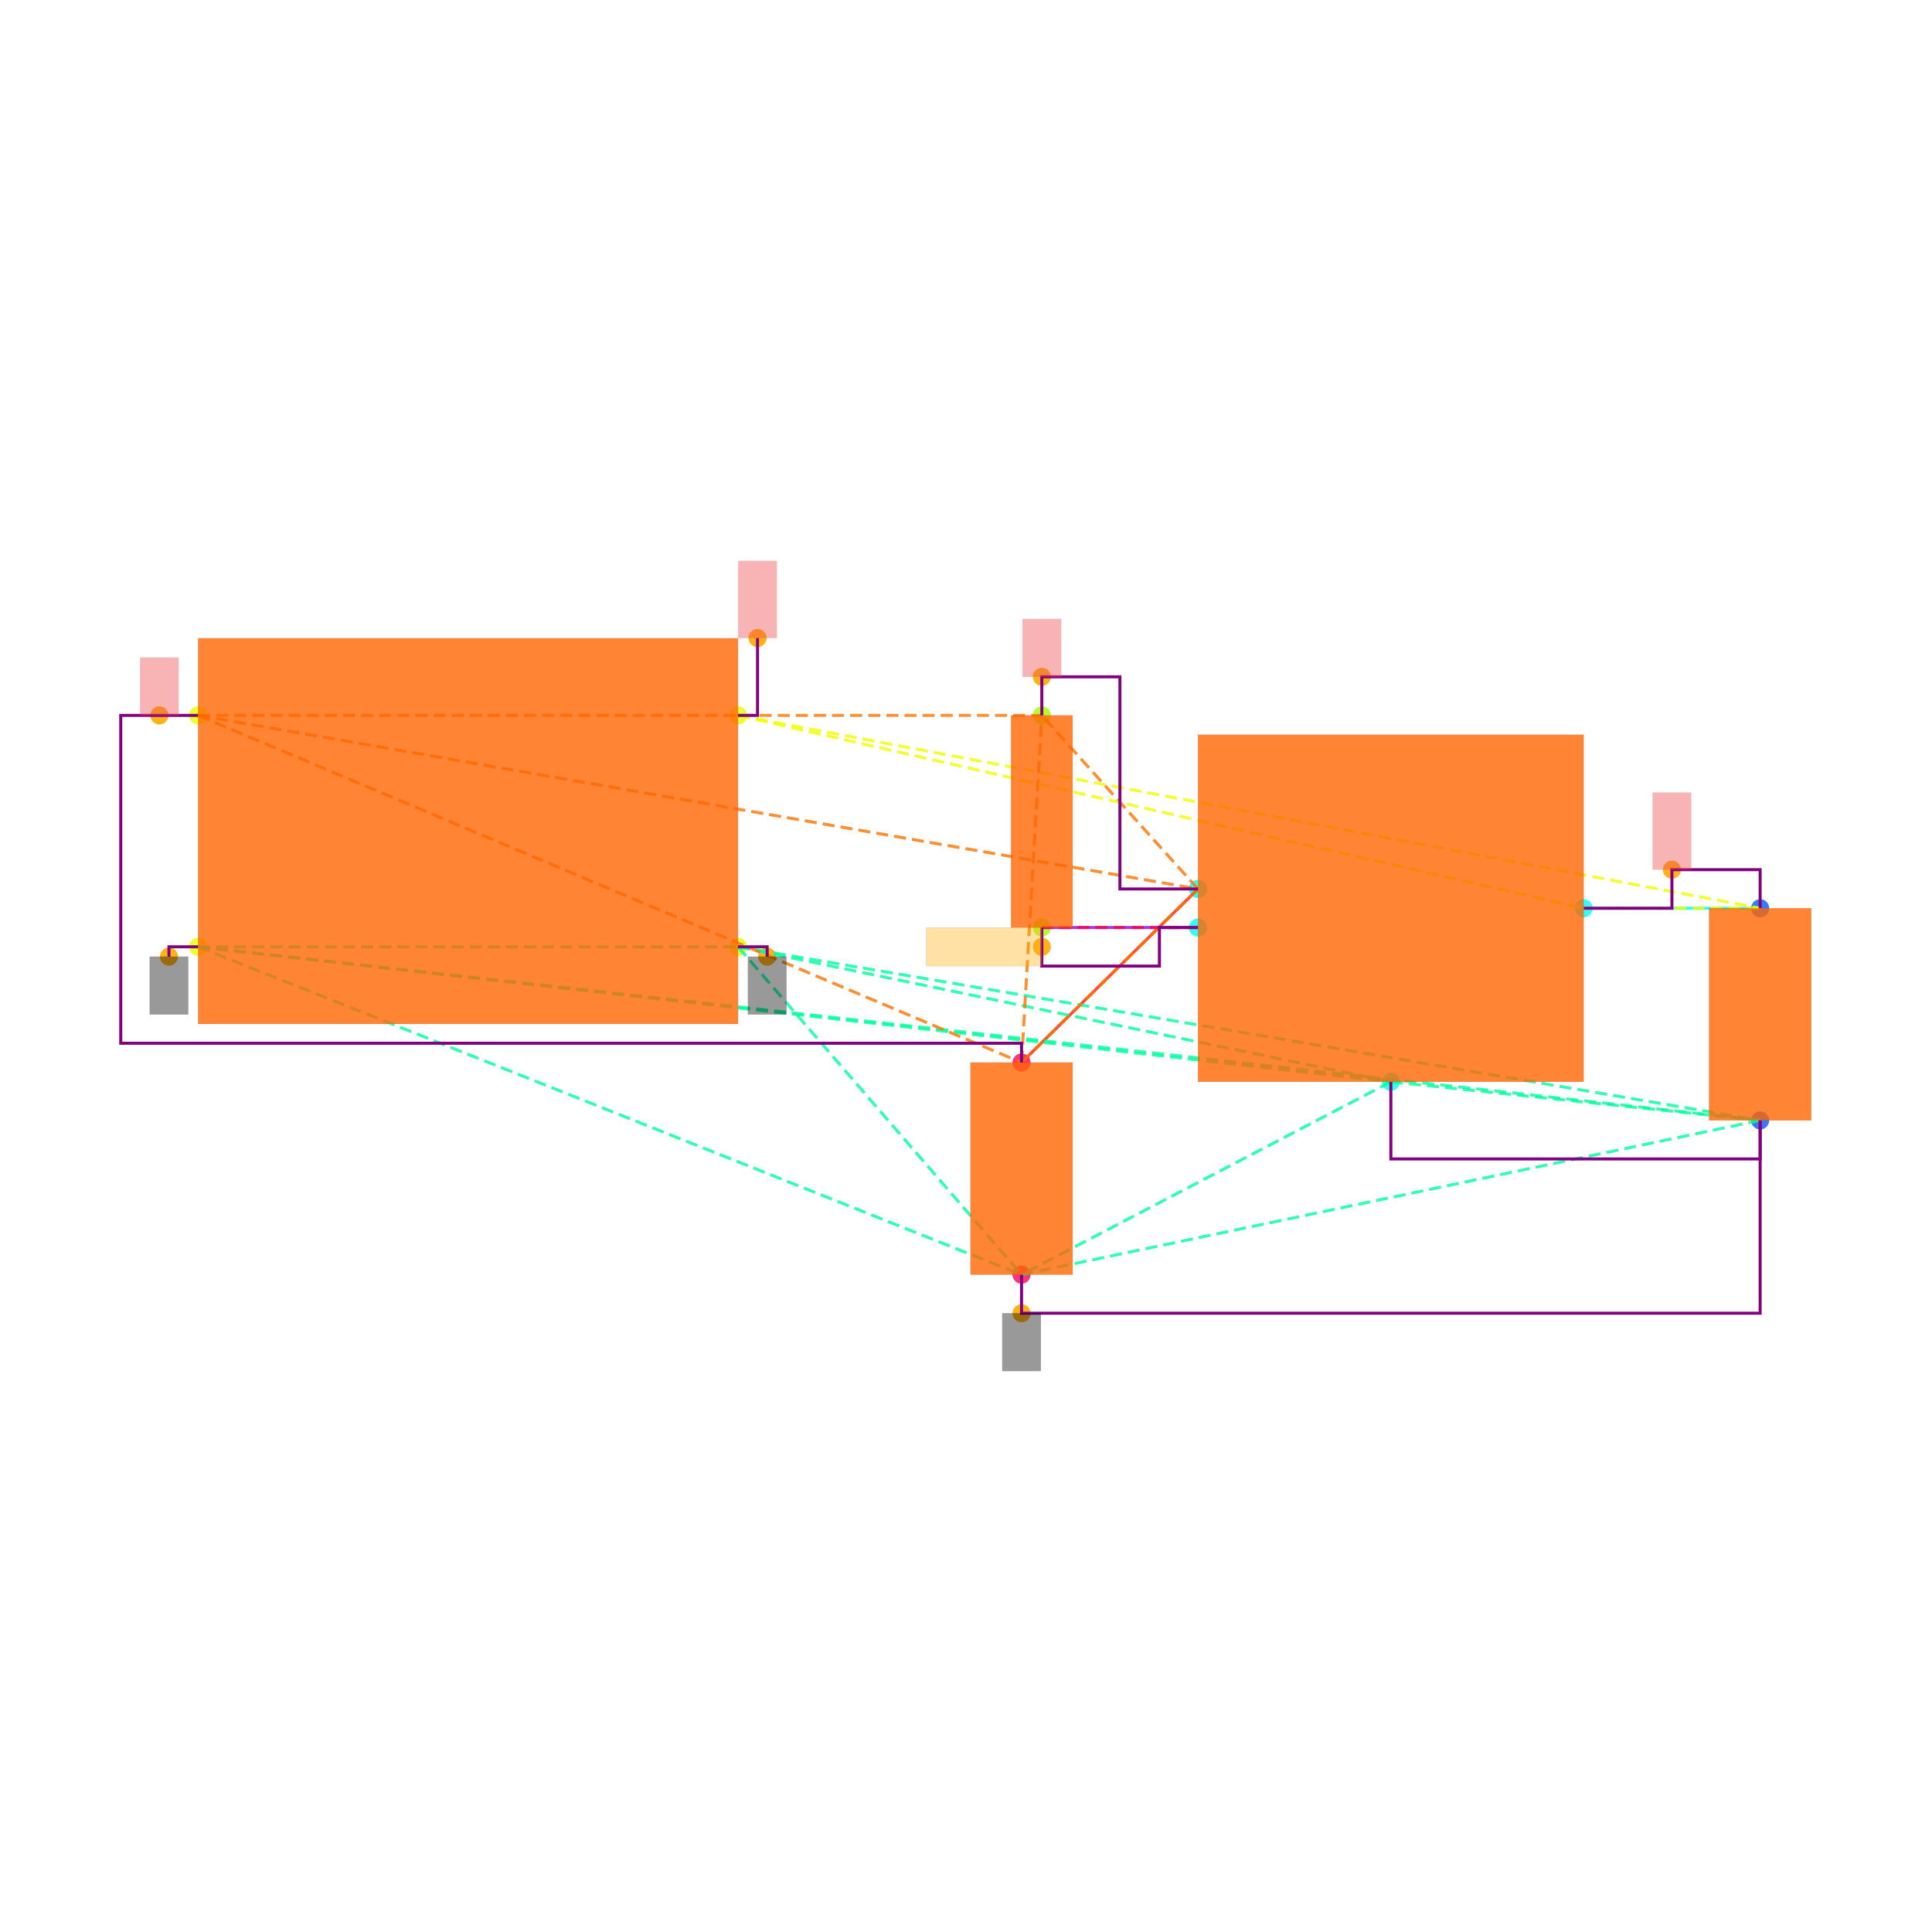
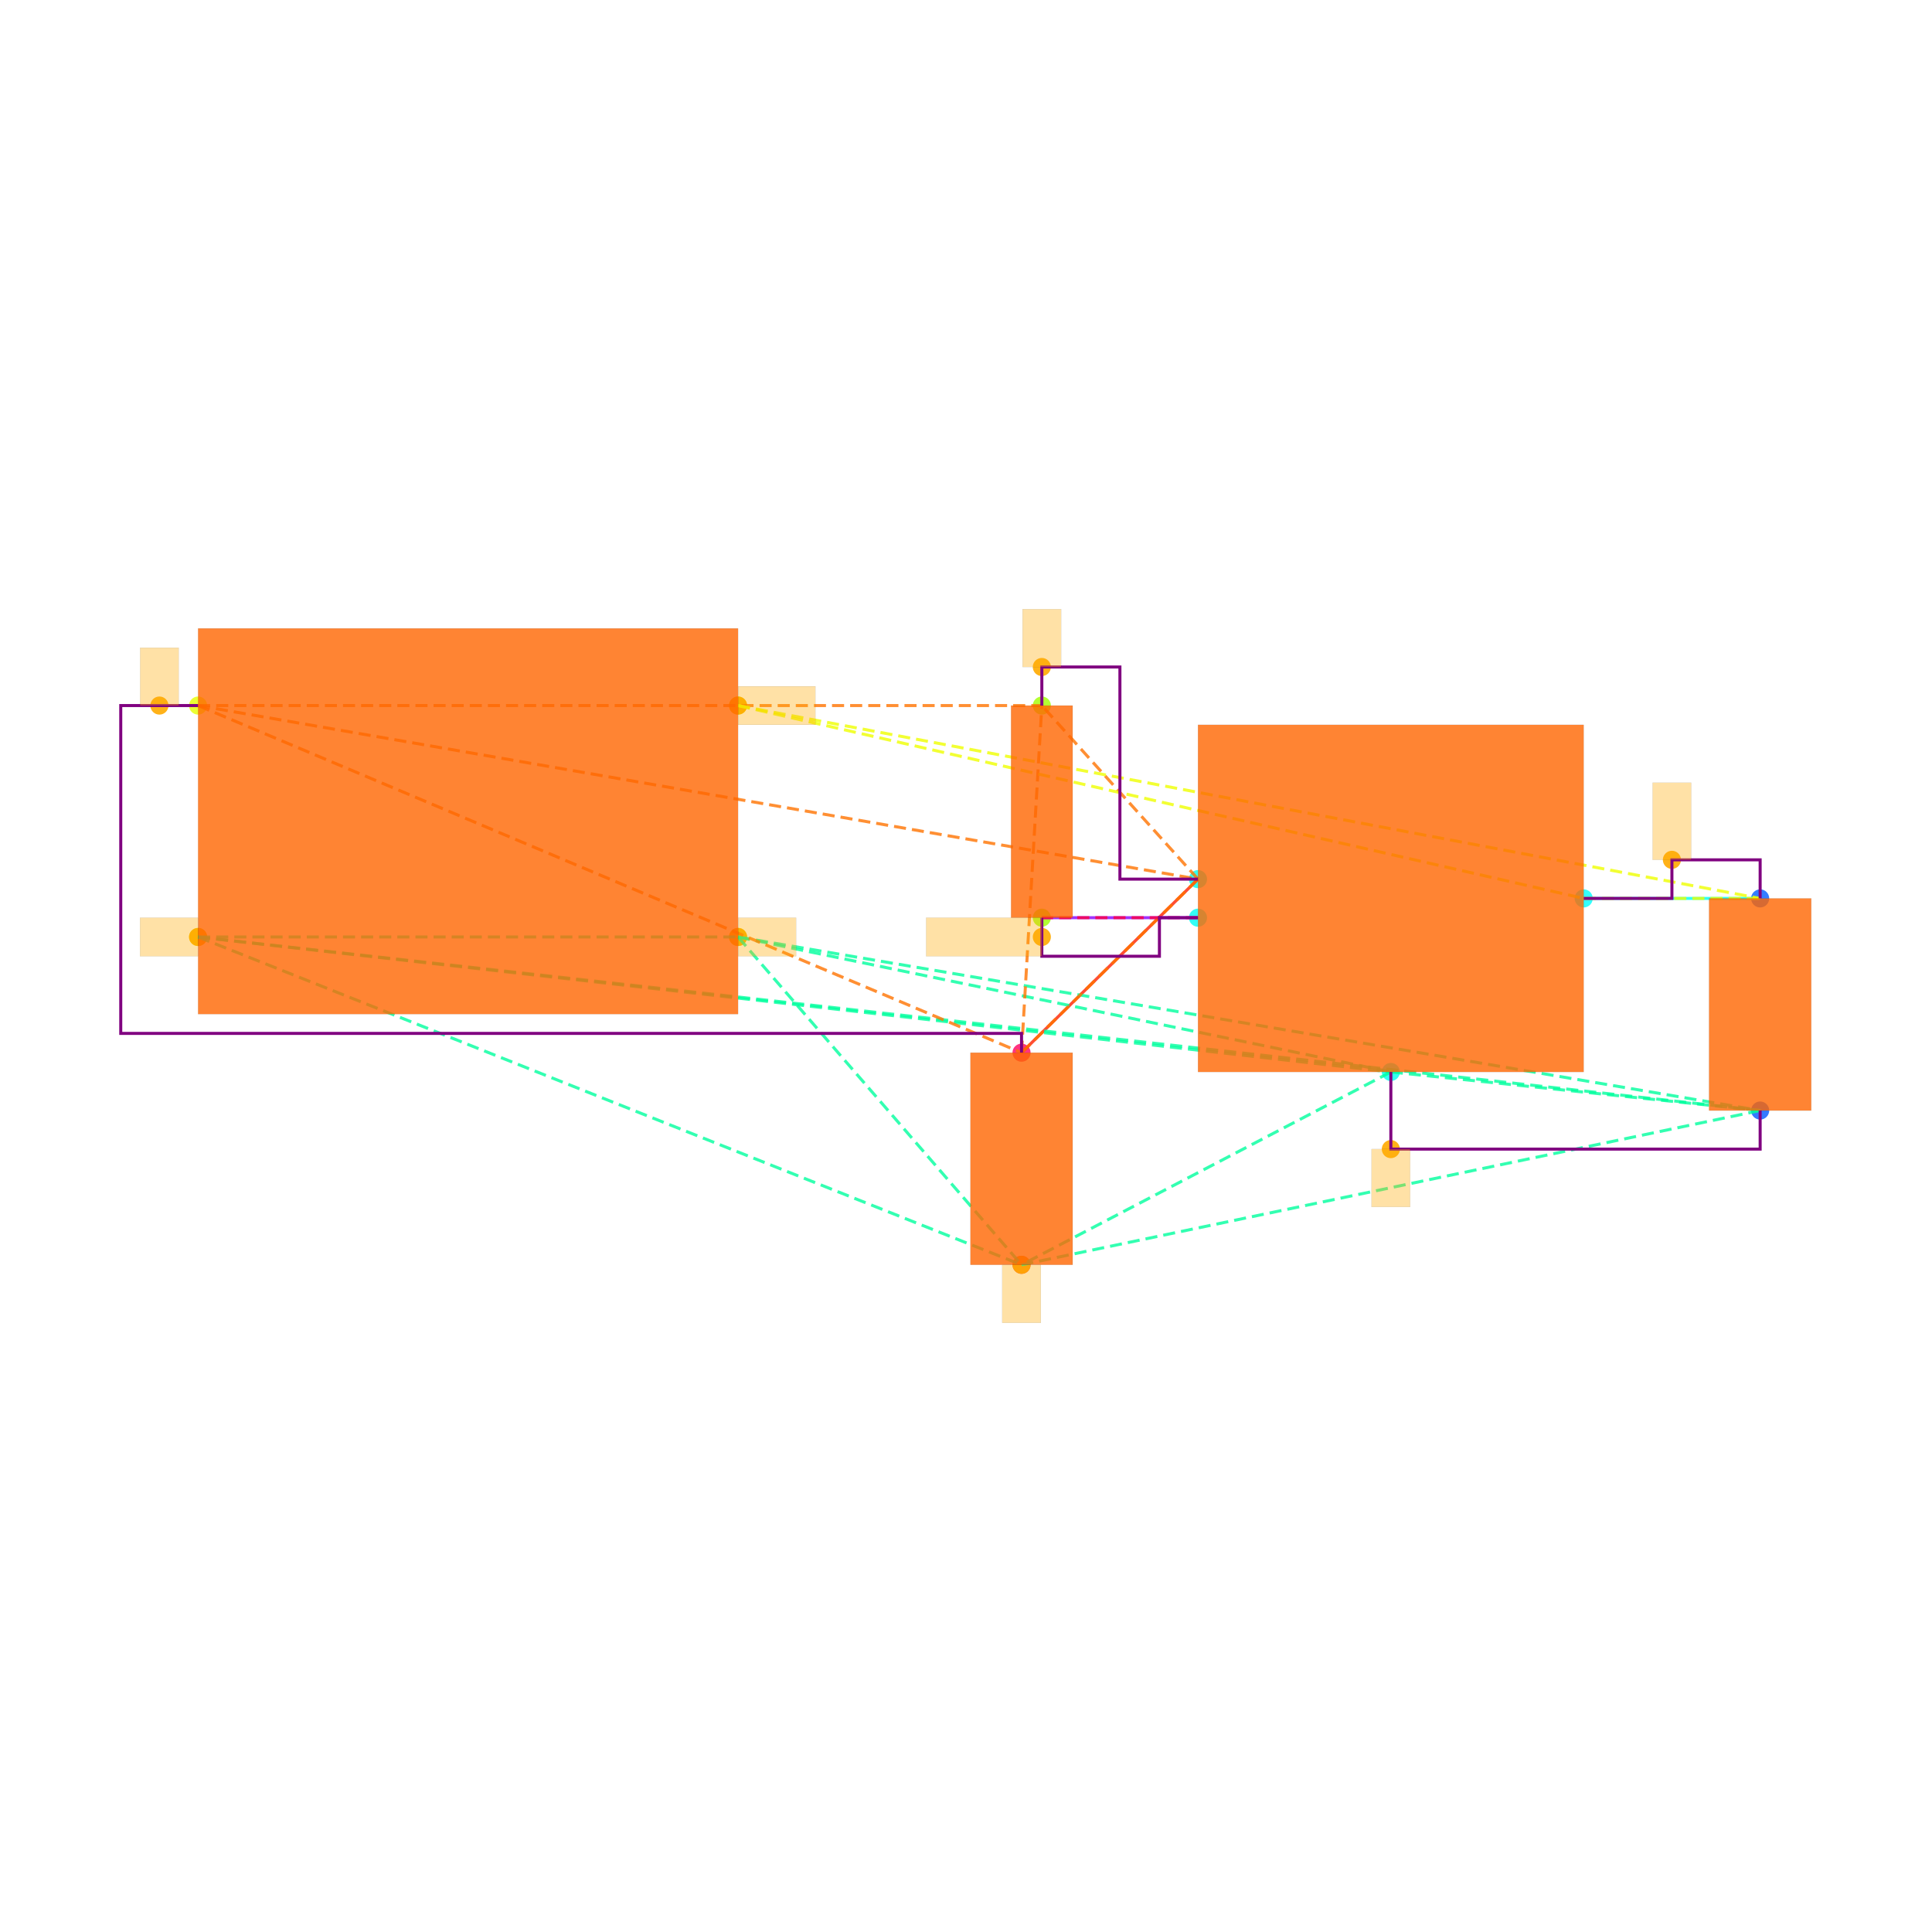
<svg xmlns="http://www.w3.org/2000/svg" width="640" height="640" viewBox="0 0 640 640">
  <rect width="100%" height="100%" fill="white" />
  <g>
-     <circle data-type="point" data-label="CORNERS.1 x-" data-x="-1.4" data-y="-0.6" cx="65.617" cy="313.644" r="3" fill="hsl(65, 100%, 50%, 0.8)" />
-   </g>
-   <g>
-     <circle data-type="point" data-label="CORNERS.2 x-" data-x="-1.4" data-y="0.6" cx="65.617" cy="236.984" r="3" fill="hsl(66, 100%, 50%, 0.8)" />
-   </g>
-   <g>
-     <circle data-type="point" data-label="CORNERS.3 x+" data-x="1.4" data-y="0.6" cx="244.49" cy="236.984" r="3" fill="hsl(67, 100%, 50%, 0.8)" />
-   </g>
-   <g>
-     <circle data-type="point" data-label="CORNERS.4 x+" data-x="1.4" data-y="-0.6" cx="244.49" cy="313.644" r="3" fill="hsl(68, 100%, 50%, 0.8)" />
-   </g>
-   <g>
-     <circle data-type="point" data-label="U100.1 x-" data-x="3.785" data-y="-0.29999999999999993" cx="396.851" cy="294.479" r="3" fill="hsl(175, 100%, 50%, 0.8)" />
-   </g>
-   <g>
-     <circle data-type="point" data-label="U100.2 y-" data-x="4.785" data-y="-1.2999999999999998" cx="460.735" cy="358.362" r="3" fill="hsl(176, 100%, 50%, 0.8)" />
-   </g>
-   <g>
-     <circle data-type="point" data-label="U100.3 x-" data-x="3.785" data-y="-0.4999999999999999" cx="396.851" cy="307.255" r="3" fill="hsl(177, 100%, 50%, 0.8)" />
-   </g>
-   <g>
-     <circle data-type="point" data-label="U100.5 x+" data-x="5.785" data-y="-0.3999999999999999" cx="524.618" cy="300.867" r="3" fill="hsl(179, 100%, 50%, 0.8)" />
-   </g>
-   <g>
-     <circle data-type="point" data-label="C101.1 y+" data-x="6.7" data-y="-0.39999999999999925" cx="583.071" cy="300.867" r="3" fill="hsl(218, 100%, 50%, 0.8)" />
-   </g>
-   <g>
-     <circle data-type="point" data-label="C101.2 y-" data-x="6.7" data-y="-1.4999999999999993" cx="583.071" cy="371.138" r="3" fill="hsl(219, 100%, 50%, 0.8)" />
-   </g>
-   <g>
-     <circle data-type="point" data-label="C100.1 y+" data-x="2.8699999999999997" data-y="-1.2" cx="338.398" cy="351.974" r="3" fill="hsl(337, 100%, 50%, 0.8)" />
-   </g>
-   <g>
-     <circle data-type="point" data-label="C100.2 y-" data-x="2.8699999999999997" data-y="-2.3" cx="338.398" cy="422.245" r="3" fill="hsl(338, 100%, 50%, 0.8)" />
-   </g>
-   <g>
-     <circle data-type="point" data-label="R100.1 y+" data-x="2.9752723250000006" data-y="0.6000000000000003" cx="345.123" cy="236.984" r="3" fill="hsl(82, 100%, 50%, 0.8)" />
-   </g>
-   <g>
-     <circle data-type="point" data-label="R100.2 y-" data-x="2.9752723250000006" data-y="-0.4999999999999998" cx="345.123" cy="307.255" r="3" fill="hsl(83, 100%, 50%, 0.8)" />
-   </g>
-   <g>
-     <circle data-type="point" data-label="anchorPoint orientation: y-" data-x="-1.551" data-y="-0.651" cx="55.971" cy="316.902" r="3" fill="hsl(40, 100%, 50%, 0.9)" />
-   </g>
-   <g>
-     <circle data-type="point" data-label="anchorPoint orientation: y-" data-x="1.551" data-y="-0.651" cx="254.136" cy="316.902" r="3" fill="hsl(40, 100%, 50%, 0.9)" />
-   </g>
-   <g>
-     <circle data-type="point" data-label="anchorPoint orientation: y-" data-x="2.8699999999999997" data-y="-2.5" cx="338.398" cy="435.022" r="3" fill="hsl(40, 100%, 50%, 0.9)" />
-   </g>
-   <g>
-     <circle data-type="point" data-label="anchorPoint orientation: y+" data-x="-1.6004999999999998" data-y="0.6" cx="52.809" cy="236.984" r="3" fill="hsl(40, 100%, 50%, 0.9)" />
-   </g>
-   <g>
-     <circle data-type="point" data-label="anchorPoint orientation: y+" data-x="2.9752723250000006" data-y="0.8000000000000005" cx="345.123" cy="224.207" r="3" fill="hsl(40, 100%, 50%, 0.9)" />
-   </g>
-   <g>
-     <circle data-type="point" data-label="anchorPoint orientation: y+" data-x="6.2425" data-y="-0.19999999999999923" cx="553.844" cy="288.09" r="3" fill="hsl(40, 100%, 50%, 0.9)" />
-   </g>
-   <g>
-     <circle data-type="point" data-label="anchorPoint orientation: y+" data-x="1.501" data-y="1.001" cx="250.942" cy="211.367" r="3" fill="hsl(40, 100%, 50%, 0.9)" />
-   </g>
-   <g>
-     <circle data-type="point" data-label="anchorPoint orientation: x-" data-x="2.9752723250000006" data-y="-0.5999999999999999" cx="345.123" cy="313.644" r="3" fill="hsl(40, 100%, 50%, 0.9)" />
-   </g>
-   <g>
-     <polyline data-points="6.7,-0.39999999999999925 5.785,-0.3999999999999999" data-type="line" data-label="" points="583.071,300.867 524.618,300.867" fill="none" stroke="hsl(176, 100%, 50%, 0.8)" stroke-width="1" />
-   </g>
-   <g>
-     <polyline data-points="2.8699999999999997,-1.2 3.785,-0.29999999999999993" data-type="line" data-label="" points="338.398,351.974 396.851,294.479" fill="none" stroke="hsl(8, 100%, 50%, 0.8)" stroke-width="1" />
-   </g>
-   <g>
-     <polyline data-points="2.9752723250000006,-0.4999999999999998 3.785,-0.4999999999999999" data-type="line" data-label="" points="345.123,307.255 396.851,307.255" fill="none" stroke="hsl(272, 100%, 50%, 0.8)" stroke-width="1" />
-   </g>
-   <g>
-     <polyline data-points="-1.4,-0.6 1.4,-0.6" data-type="line" data-label="" points="65.617,313.644 244.49,313.644" fill="none" stroke="hsl(157, 100%, 50%, 0.8)" stroke-width="1" stroke-dasharray="4 2" />
-   </g>
-   <g>
-     <polyline data-points="-1.4,-0.6 4.785,-1.2999999999999998" data-type="line" data-label="" points="65.617,313.644 460.735,358.362" fill="none" stroke="hsl(157, 100%, 50%, 0.8)" stroke-width="1" stroke-dasharray="4 2" />
-   </g>
-   <g>
-     <polyline data-points="-1.4,-0.6 6.7,-1.4999999999999993" data-type="line" data-label="" points="65.617,313.644 583.071,371.138" fill="none" stroke="hsl(157, 100%, 50%, 0.8)" stroke-width="1" stroke-dasharray="4 2" />
-   </g>
-   <g>
-     <polyline data-points="-1.4,-0.6 2.8699999999999997,-2.3" data-type="line" data-label="" points="65.617,313.644 338.398,422.245" fill="none" stroke="hsl(157, 100%, 50%, 0.8)" stroke-width="1" stroke-dasharray="4 2" />
-   </g>
-   <g>
-     <polyline data-points="1.4,-0.6 4.785,-1.2999999999999998" data-type="line" data-label="" points="244.49,313.644 460.735,358.362" fill="none" stroke="hsl(157, 100%, 50%, 0.8)" stroke-width="1" stroke-dasharray="4 2" />
-   </g>
-   <g>
-     <polyline data-points="1.4,-0.6 6.7,-1.4999999999999993" data-type="line" data-label="" points="244.49,313.644 583.071,371.138" fill="none" stroke="hsl(157, 100%, 50%, 0.8)" stroke-width="1" stroke-dasharray="4 2" />
-   </g>
-   <g>
-     <polyline data-points="1.4,-0.6 2.8699999999999997,-2.3" data-type="line" data-label="" points="244.49,313.644 338.398,422.245" fill="none" stroke="hsl(157, 100%, 50%, 0.8)" stroke-width="1" stroke-dasharray="4 2" />
-   </g>
-   <g>
-     <polyline data-points="4.785,-1.2999999999999998 6.7,-1.4999999999999993" data-type="line" data-label="" points="460.735,358.362 583.071,371.138" fill="none" stroke="hsl(157, 100%, 50%, 0.8)" stroke-width="1" stroke-dasharray="4 2" />
-   </g>
-   <g>
-     <polyline data-points="4.785,-1.2999999999999998 2.8699999999999997,-2.3" data-type="line" data-label="" points="460.735,358.362 338.398,422.245" fill="none" stroke="hsl(157, 100%, 50%, 0.8)" stroke-width="1" stroke-dasharray="4 2" />
-   </g>
-   <g>
-     <polyline data-points="6.7,-1.4999999999999993 2.8699999999999997,-2.3" data-type="line" data-label="" points="583.071,371.138 338.398,422.245" fill="none" stroke="hsl(157, 100%, 50%, 0.8)" stroke-width="1" stroke-dasharray="4 2" />
-   </g>
-   <g>
-     <polyline data-points="-1.4,0.6 3.785,-0.29999999999999993" data-type="line" data-label="" points="65.617,236.984 396.851,294.479" fill="none" stroke="hsl(27, 100%, 50%, 0.8)" stroke-width="1" stroke-dasharray="4 2" />
-   </g>
-   <g>
-     <polyline data-points="-1.4,0.6 2.8699999999999997,-1.2" data-type="line" data-label="" points="65.617,236.984 338.398,351.974" fill="none" stroke="hsl(27, 100%, 50%, 0.8)" stroke-width="1" stroke-dasharray="4 2" />
-   </g>
-   <g>
-     <polyline data-points="-1.4,0.6 2.9752723250000006,0.6000000000000003" data-type="line" data-label="" points="65.617,236.984 345.123,236.984" fill="none" stroke="hsl(27, 100%, 50%, 0.8)" stroke-width="1" stroke-dasharray="4 2" />
-   </g>
-   <g>
-     <polyline data-points="3.785,-0.29999999999999993 2.8699999999999997,-1.2" data-type="line" data-label="" points="396.851,294.479 338.398,351.974" fill="none" stroke="hsl(27, 100%, 50%, 0.8)" stroke-width="1" stroke-dasharray="4 2" />
-   </g>
-   <g>
-     <polyline data-points="3.785,-0.29999999999999993 2.9752723250000006,0.6000000000000003" data-type="line" data-label="" points="396.851,294.479 345.123,236.984" fill="none" stroke="hsl(27, 100%, 50%, 0.8)" stroke-width="1" stroke-dasharray="4 2" />
-   </g>
-   <g>
-     <polyline data-points="2.8699999999999997,-1.2 2.9752723250000006,0.6000000000000003" data-type="line" data-label="" points="338.398,351.974 345.123,236.984" fill="none" stroke="hsl(27, 100%, 50%, 0.8)" stroke-width="1" stroke-dasharray="4 2" />
-   </g>
-   <g>
-     <polyline data-points="1.4,0.6 5.785,-0.3999999999999999" data-type="line" data-label="" points="244.49,236.984 524.618,300.867" fill="none" stroke="hsl(64, 100%, 50%, 0.8)" stroke-width="1" stroke-dasharray="4 2" />
-   </g>
-   <g>
-     <polyline data-points="1.4,0.6 6.7,-0.39999999999999925" data-type="line" data-label="" points="244.49,236.984 583.071,300.867" fill="none" stroke="hsl(64, 100%, 50%, 0.8)" stroke-width="1" stroke-dasharray="4 2" />
-   </g>
-   <g>
-     <polyline data-points="5.785,-0.3999999999999999 6.7,-0.39999999999999925" data-type="line" data-label="" points="524.618,300.867 583.071,300.867" fill="none" stroke="hsl(64, 100%, 50%, 0.8)" stroke-width="1" stroke-dasharray="4 2" />
-   </g>
-   <g>
-     <polyline data-points="3.785,-0.4999999999999999 2.9752723250000006,-0.4999999999999998" data-type="line" data-label="" points="396.851,307.255 345.123,307.255" fill="none" stroke="hsl(345, 100%, 50%, 0.8)" stroke-width="1" stroke-dasharray="4 2" />
-   </g>
-   <g>
-     <polyline data-points="5.785,-0.3999999999999999 6.2425,-0.3999999999999999 6.2425,-0.19999999999999923 6.7,-0.19999999999999923 6.7,-0.39999999999999925" data-type="line" data-label="" points="524.618,300.867 553.844,300.867 553.844,288.09 583.071,288.09 583.071,300.867" fill="none" stroke="purple" stroke-width="1" />
-   </g>
-   <g>
-     <polyline data-points="2.9752723250000006,0.6000000000000003 2.9752723250000006,0.8000000000000005 3.3801361625000004,0.8000000000000005 3.3801361625000004,-0.30000000000000004 3.785,-0.30000000000000004" data-type="line" data-label="" points="345.123,236.984 345.123,224.207 370.987,224.207 370.987,294.479 396.851,294.479" fill="none" stroke="purple" stroke-width="1" />
-   </g>
-   <g>
-     <polyline data-points="2.9752723250000006,-0.4999999999999998 2.9752723250000006,-0.7 3.585,-0.7 3.585,-0.4999999999999998 3.785,-0.4999999999999998" data-type="line" data-label="" points="345.123,307.255 345.123,320.032 384.075,320.032 384.075,307.255 396.851,307.255" fill="none" stroke="purple" stroke-width="1" />
-   </g>
-   <g>
-     <polyline data-points="4.785,-1.2999999999999998 4.785,-1.6999999999999993 6.7,-1.6999999999999993 6.7,-1.4999999999999991" data-type="line" data-label="" points="460.735,358.362 460.735,383.915 583.071,383.915 583.071,371.138" fill="none" stroke="purple" stroke-width="1" />
-   </g>
-   <g>
-     <polyline data-points="2.8699999999999997,-2.3 2.8699999999999997,-2.5 6.700000000000001,-2.5 6.700000000000001,-1.4999999999999991" data-type="line" data-label="" points="338.398,422.245 338.398,435.022 583.071,435.022 583.071,371.138" fill="none" stroke="purple" stroke-width="1" />
-   </g>
-   <g>
-     <polyline data-points="-1.4,0.6 -1.8009999999999997,0.6 -1.8009999999999997,-1.1 2.8699999999999997,-1.1 2.8699999999999997,-1.2" data-type="line" data-label="" points="65.617,236.984 40,236.984 40,345.585 338.398,345.585 338.398,351.974" fill="none" stroke="purple" stroke-width="1" />
-   </g>
-   <g>
-     <polyline data-points="-1.4,-0.6 -1.551,-0.6 -1.551,-0.651" data-type="line" data-label="" points="65.617,313.644 55.971,313.644 55.971,316.902" fill="none" stroke="purple" stroke-width="1" />
-   </g>
-   <g>
-     <polyline data-points="1.4,-0.6 1.551,-0.6 1.551,-0.651" data-type="line" data-label="" points="244.49,313.644 254.136,313.644 254.136,316.902" fill="none" stroke="purple" stroke-width="1" />
-   </g>
-   <g>
-     <polyline data-points="1.4,0.6 1.501,0.6 1.501,1.001" data-type="line" data-label="" points="244.49,236.984 250.942,236.984 250.942,211.367" fill="none" stroke="purple" stroke-width="1" />
-   </g>
-   <g>
-     <rect data-type="rect" data-label="schematic_component_0" data-x="0" data-y="0" x="65.617" y="211.431" width="178.873" height="127.766" fill="hsl(24, 100%, 50%, 0.8)" stroke="black" stroke-width="0.016" />
-   </g>
-   <g>
-     <rect data-type="rect" data-label="schematic_component_1" data-x="4.785" data-y="-0.3999999999999999" x="396.851" y="243.372" width="127.766" height="114.99" fill="hsl(24, 100%, 50%, 0.8)" stroke="black" stroke-width="0.016" />
-   </g>
-   <g>
-     <rect data-type="rect" data-label="schematic_component_2" data-x="6.7" data-y="-0.9499999999999993" x="566.142" y="300.867" width="33.858" height="70.272" fill="hsl(24, 100%, 50%, 0.8)" stroke="black" stroke-width="0.016" />
-   </g>
-   <g>
-     <rect data-type="rect" data-label="schematic_component_3" data-x="2.8699999999999997" data-y="-1.75" x="321.469" y="351.974" width="33.858" height="70.272" fill="hsl(24, 100%, 50%, 0.8)" stroke="black" stroke-width="0.016" />
-   </g>
-   <g>
-     <rect data-type="rect" data-label="schematic_component_4" data-x="2.9752723250000006" data-y="0.050000000000000266" x="334.92" y="236.984" width="20.408" height="70.272" fill="hsl(24, 100%, 50%, 0.8)" stroke="black" stroke-width="0.016" />
-   </g>
-   <g>
-     <rect data-type="rect" data-label="netId: GND globalConnNetId: connectivity_net3 available orientations: y-" data-x="-1.551" data-y="-0.801" x="49.582" y="316.902" width="12.777" height="19.165" fill="#00000066" stroke="#000000" stroke-width="0.016" />
-   </g>
-   <g>
-     <rect data-type="rect" data-label="netId: GND globalConnNetId: connectivity_net3 available orientations: y-" data-x="1.551" data-y="-0.801" x="247.748" y="316.902" width="12.777" height="19.165" fill="#00000066" stroke="#000000" stroke-width="0.016" />
-   </g>
-   <g>
-     <rect data-type="rect" data-label="netId: GND globalConnNetId: connectivity_net3 available orientations: y-" data-x="2.8699999999999997" data-y="-2.65" x="332.01" y="435.022" width="12.777" height="19.165" fill="#00000066" stroke="#000000" stroke-width="0.016" />
-   </g>
-   <g>
-     <rect data-type="rect" data-label="netId: VIN globalConnNetId: connectivity_net1 available orientations: y+" data-x="-1.6004999999999998" data-y="0.75" x="46.42" y="217.819" width="12.777" height="19.165" fill="#ef444466" stroke="#ef4444" stroke-width="0.016" />
-   </g>
-   <g>
-     <rect data-type="rect" data-label="netId: VIN globalConnNetId: connectivity_net1 available orientations: y+" data-x="2.9752723250000006" data-y="0.9500000000000005" x="338.735" y="205.042" width="12.777" height="19.165" fill="#ef444466" stroke="#ef4444" stroke-width="0.016" />
-   </g>
-   <g>
-     <rect data-type="rect" data-label="netId: VOUT globalConnNetId: connectivity_net0 available orientations: y+" data-x="6.2425" data-y="7.771561172376096e-16" x="547.456" y="262.537" width="12.777" height="25.553" fill="#ef444466" stroke="#ef4444" stroke-width="0.016" />
-   </g>
-   <g>
-     <rect data-type="rect" data-label="netId: VOUT globalConnNetId: connectivity_net0 available orientations: y+" data-x="1.501" data-y="1.2009999999999998" x="244.554" y="185.813" width="12.777" height="25.553" fill="#ef444466" stroke="#ef4444" stroke-width="0.016" />
-   </g>
-   <g>
-     <rect data-type="rect" data-label="netId: LDO_EN globalConnNetId: connectivity_net2 available orientations: x-, x+" data-x="2.675272325000001" data-y="-0.5999999999999999" x="306.794" y="307.255" width="38.33" height="12.777" fill="hsl(40, 100%, 50%, 0.35)" stroke="black" stroke-width="0.016" />
+     <circle data-type="point" data-label="CORNERS.1 x-" data-x="-1.4" data-y="-0.6" cx="65.617" cy="310.386" r="3" fill="hsl(65, 100%, 50%, 0.8)" />
+   </g>
+   <g>
+     <circle data-type="point" data-label="CORNERS.2 x-" data-x="-1.4" data-y="0.6" cx="65.617" cy="233.726" r="3" fill="hsl(66, 100%, 50%, 0.8)" />
+   </g>
+   <g>
+     <circle data-type="point" data-label="CORNERS.3 x+" data-x="1.4" data-y="0.6" cx="244.49" cy="233.726" r="3" fill="hsl(67, 100%, 50%, 0.8)" />
+   </g>
+   <g>
+     <circle data-type="point" data-label="CORNERS.4 x+" data-x="1.4" data-y="-0.6" cx="244.49" cy="310.386" r="3" fill="hsl(68, 100%, 50%, 0.8)" />
+   </g>
+   <g>
+     <circle data-type="point" data-label="U100.1 x-" data-x="3.785" data-y="-0.29999999999999993" cx="396.851" cy="291.221" r="3" fill="hsl(175, 100%, 50%, 0.8)" />
+   </g>
+   <g>
+     <circle data-type="point" data-label="U100.2 y-" data-x="4.785" data-y="-1.2999999999999998" cx="460.735" cy="355.104" r="3" fill="hsl(176, 100%, 50%, 0.8)" />
+   </g>
+   <g>
+     <circle data-type="point" data-label="U100.3 x-" data-x="3.785" data-y="-0.4999999999999999" cx="396.851" cy="303.997" r="3" fill="hsl(177, 100%, 50%, 0.8)" />
+   </g>
+   <g>
+     <circle data-type="point" data-label="U100.5 x+" data-x="5.785" data-y="-0.3999999999999999" cx="524.618" cy="297.609" r="3" fill="hsl(179, 100%, 50%, 0.8)" />
+   </g>
+   <g>
+     <circle data-type="point" data-label="C101.1 y+" data-x="6.7" data-y="-0.39999999999999925" cx="583.071" cy="297.609" r="3" fill="hsl(218, 100%, 50%, 0.8)" />
+   </g>
+   <g>
+     <circle data-type="point" data-label="C101.2 y-" data-x="6.7" data-y="-1.4999999999999993" cx="583.071" cy="367.88" r="3" fill="hsl(219, 100%, 50%, 0.8)" />
+   </g>
+   <g>
+     <circle data-type="point" data-label="C100.1 y+" data-x="2.8699999999999997" data-y="-1.2" cx="338.398" cy="348.715" r="3" fill="hsl(337, 100%, 50%, 0.8)" />
+   </g>
+   <g>
+     <circle data-type="point" data-label="C100.2 y-" data-x="2.8699999999999997" data-y="-2.3" cx="338.398" cy="418.987" r="3" fill="hsl(338, 100%, 50%, 0.8)" />
+   </g>
+   <g>
+     <circle data-type="point" data-label="R100.1 y+" data-x="2.9752723250000006" data-y="0.6000000000000003" cx="345.123" cy="233.726" r="3" fill="hsl(82, 100%, 50%, 0.8)" />
+   </g>
+   <g>
+     <circle data-type="point" data-label="R100.2 y-" data-x="2.9752723250000006" data-y="-0.4999999999999998" cx="345.123" cy="303.997" r="3" fill="hsl(83, 100%, 50%, 0.8)" />
+   </g>
+   <g>
+     <circle data-type="point" data-label="" data-x="-1.4" data-y="-0.6" cx="65.617" cy="310.386" r="3" fill="hsl(40, 100%, 50%, 0.9)" />
+   </g>
+   <g>
+     <circle data-type="point" data-label="" data-x="1.4" data-y="-0.6" cx="244.49" cy="310.386" r="3" fill="hsl(40, 100%, 50%, 0.9)" />
+   </g>
+   <g>
+     <circle data-type="point" data-label="" data-x="4.785" data-y="-1.6999999999999993" cx="460.735" cy="380.657" r="3" fill="hsl(40, 100%, 50%, 0.9)" />
+   </g>
+   <g>
+     <circle data-type="point" data-label="" data-x="2.8699999999999997" data-y="-2.3" cx="338.398" cy="418.987" r="3" fill="hsl(40, 100%, 50%, 0.9)" />
+   </g>
+   <g>
+     <circle data-type="point" data-label="" data-x="-1.6004999999999998" data-y="0.6" cx="52.809" cy="233.726" r="3" fill="hsl(40, 100%, 50%, 0.9)" />
+   </g>
+   <g>
+     <circle data-type="point" data-label="" data-x="2.9752723250000006" data-y="0.8000000000000005" cx="345.123" cy="220.949" r="3" fill="hsl(40, 100%, 50%, 0.9)" />
+   </g>
+   <g>
+     <circle data-type="point" data-label="" data-x="6.2425" data-y="-0.19999999999999923" cx="553.844" cy="284.832" r="3" fill="hsl(40, 100%, 50%, 0.9)" />
+   </g>
+   <g>
+     <circle data-type="point" data-label="" data-x="1.4" data-y="0.6" cx="244.49" cy="233.726" r="3" fill="hsl(40, 100%, 50%, 0.9)" />
+   </g>
+   <g>
+     <circle data-type="point" data-label="" data-x="2.9752723250000006" data-y="-0.5999999999999999" cx="345.123" cy="310.386" r="3" fill="hsl(40, 100%, 50%, 0.9)" />
+   </g>
+   <g>
+     <polyline data-points="6.7,-0.39999999999999925 5.785,-0.3999999999999999" data-type="line" data-label="" points="583.071,297.609 524.618,297.609" fill="none" stroke="hsl(176, 100%, 50%, 0.8)" stroke-width="1" />
+   </g>
+   <g>
+     <polyline data-points="2.8699999999999997,-1.2 3.785,-0.29999999999999993" data-type="line" data-label="" points="338.398,348.715 396.851,291.221" fill="none" stroke="hsl(8, 100%, 50%, 0.8)" stroke-width="1" />
+   </g>
+   <g>
+     <polyline data-points="2.9752723250000006,-0.4999999999999998 3.785,-0.4999999999999999" data-type="line" data-label="" points="345.123,303.997 396.851,303.997" fill="none" stroke="hsl(272, 100%, 50%, 0.8)" stroke-width="1" />
+   </g>
+   <g>
+     <polyline data-points="-1.4,-0.6 1.4,-0.6" data-type="line" data-label="" points="65.617,310.386 244.49,310.386" fill="none" stroke="hsl(157, 100%, 50%, 0.8)" stroke-width="1" stroke-dasharray="4 2" />
+   </g>
+   <g>
+     <polyline data-points="-1.4,-0.6 4.785,-1.2999999999999998" data-type="line" data-label="" points="65.617,310.386 460.735,355.104" fill="none" stroke="hsl(157, 100%, 50%, 0.8)" stroke-width="1" stroke-dasharray="4 2" />
+   </g>
+   <g>
+     <polyline data-points="-1.4,-0.6 6.7,-1.4999999999999993" data-type="line" data-label="" points="65.617,310.386 583.071,367.88" fill="none" stroke="hsl(157, 100%, 50%, 0.8)" stroke-width="1" stroke-dasharray="4 2" />
+   </g>
+   <g>
+     <polyline data-points="-1.4,-0.6 2.8699999999999997,-2.3" data-type="line" data-label="" points="65.617,310.386 338.398,418.987" fill="none" stroke="hsl(157, 100%, 50%, 0.8)" stroke-width="1" stroke-dasharray="4 2" />
+   </g>
+   <g>
+     <polyline data-points="1.4,-0.6 4.785,-1.2999999999999998" data-type="line" data-label="" points="244.49,310.386 460.735,355.104" fill="none" stroke="hsl(157, 100%, 50%, 0.8)" stroke-width="1" stroke-dasharray="4 2" />
+   </g>
+   <g>
+     <polyline data-points="1.4,-0.6 6.7,-1.4999999999999993" data-type="line" data-label="" points="244.49,310.386 583.071,367.88" fill="none" stroke="hsl(157, 100%, 50%, 0.8)" stroke-width="1" stroke-dasharray="4 2" />
+   </g>
+   <g>
+     <polyline data-points="1.4,-0.6 2.8699999999999997,-2.3" data-type="line" data-label="" points="244.49,310.386 338.398,418.987" fill="none" stroke="hsl(157, 100%, 50%, 0.8)" stroke-width="1" stroke-dasharray="4 2" />
+   </g>
+   <g>
+     <polyline data-points="4.785,-1.2999999999999998 6.7,-1.4999999999999993" data-type="line" data-label="" points="460.735,355.104 583.071,367.88" fill="none" stroke="hsl(157, 100%, 50%, 0.8)" stroke-width="1" stroke-dasharray="4 2" />
+   </g>
+   <g>
+     <polyline data-points="4.785,-1.2999999999999998 2.8699999999999997,-2.3" data-type="line" data-label="" points="460.735,355.104 338.398,418.987" fill="none" stroke="hsl(157, 100%, 50%, 0.8)" stroke-width="1" stroke-dasharray="4 2" />
+   </g>
+   <g>
+     <polyline data-points="6.7,-1.4999999999999993 2.8699999999999997,-2.3" data-type="line" data-label="" points="583.071,367.88 338.398,418.987" fill="none" stroke="hsl(157, 100%, 50%, 0.8)" stroke-width="1" stroke-dasharray="4 2" />
+   </g>
+   <g>
+     <polyline data-points="-1.4,0.6 3.785,-0.29999999999999993" data-type="line" data-label="" points="65.617,233.726 396.851,291.221" fill="none" stroke="hsl(27, 100%, 50%, 0.8)" stroke-width="1" stroke-dasharray="4 2" />
+   </g>
+   <g>
+     <polyline data-points="-1.4,0.6 2.8699999999999997,-1.2" data-type="line" data-label="" points="65.617,233.726 338.398,348.715" fill="none" stroke="hsl(27, 100%, 50%, 0.8)" stroke-width="1" stroke-dasharray="4 2" />
+   </g>
+   <g>
+     <polyline data-points="-1.4,0.6 2.9752723250000006,0.6000000000000003" data-type="line" data-label="" points="65.617,233.726 345.123,233.726" fill="none" stroke="hsl(27, 100%, 50%, 0.8)" stroke-width="1" stroke-dasharray="4 2" />
+   </g>
+   <g>
+     <polyline data-points="3.785,-0.29999999999999993 2.8699999999999997,-1.2" data-type="line" data-label="" points="396.851,291.221 338.398,348.715" fill="none" stroke="hsl(27, 100%, 50%, 0.8)" stroke-width="1" stroke-dasharray="4 2" />
+   </g>
+   <g>
+     <polyline data-points="3.785,-0.29999999999999993 2.9752723250000006,0.6000000000000003" data-type="line" data-label="" points="396.851,291.221 345.123,233.726" fill="none" stroke="hsl(27, 100%, 50%, 0.8)" stroke-width="1" stroke-dasharray="4 2" />
+   </g>
+   <g>
+     <polyline data-points="2.8699999999999997,-1.2 2.9752723250000006,0.6000000000000003" data-type="line" data-label="" points="338.398,348.715 345.123,233.726" fill="none" stroke="hsl(27, 100%, 50%, 0.8)" stroke-width="1" stroke-dasharray="4 2" />
+   </g>
+   <g>
+     <polyline data-points="1.4,0.6 5.785,-0.3999999999999999" data-type="line" data-label="" points="244.49,233.726 524.618,297.609" fill="none" stroke="hsl(64, 100%, 50%, 0.8)" stroke-width="1" stroke-dasharray="4 2" />
+   </g>
+   <g>
+     <polyline data-points="1.4,0.6 6.7,-0.39999999999999925" data-type="line" data-label="" points="244.49,233.726 583.071,297.609" fill="none" stroke="hsl(64, 100%, 50%, 0.8)" stroke-width="1" stroke-dasharray="4 2" />
+   </g>
+   <g>
+     <polyline data-points="5.785,-0.3999999999999999 6.7,-0.39999999999999925" data-type="line" data-label="" points="524.618,297.609 583.071,297.609" fill="none" stroke="hsl(64, 100%, 50%, 0.8)" stroke-width="1" stroke-dasharray="4 2" />
+   </g>
+   <g>
+     <polyline data-points="3.785,-0.4999999999999999 2.9752723250000006,-0.4999999999999998" data-type="line" data-label="" points="396.851,303.997 345.123,303.997" fill="none" stroke="hsl(345, 100%, 50%, 0.8)" stroke-width="1" stroke-dasharray="4 2" />
+   </g>
+   <g>
+     <polyline data-points="5.785,-0.3999999999999999 6.2425,-0.3999999999999999 6.2425,-0.19999999999999923 6.7,-0.19999999999999923 6.7,-0.39999999999999925" data-type="line" data-label="" points="524.618,297.609 553.844,297.609 553.844,284.832 583.071,284.832 583.071,297.609" fill="none" stroke="purple" stroke-width="1" />
+   </g>
+   <g>
+     <polyline data-points="2.9752723250000006,0.6000000000000003 2.9752723250000006,0.8000000000000005 3.3801361625000004,0.8000000000000005 3.3801361625000004,-0.30000000000000004 3.785,-0.30000000000000004" data-type="line" data-label="" points="345.123,233.726 345.123,220.949 370.987,220.949 370.987,291.221 396.851,291.221" fill="none" stroke="purple" stroke-width="1" />
+   </g>
+   <g>
+     <polyline data-points="2.9752723250000006,-0.4999999999999998 2.9752723250000006,-0.7 3.585,-0.7 3.585,-0.4999999999999998 3.785,-0.4999999999999998" data-type="line" data-label="" points="345.123,303.997 345.123,316.774 384.075,316.774 384.075,303.997 396.851,303.997" fill="none" stroke="purple" stroke-width="1" />
+   </g>
+   <g>
+     <polyline data-points="4.785,-1.2999999999999998 4.785,-1.6999999999999993 6.7,-1.6999999999999993 6.7,-1.4999999999999991" data-type="line" data-label="" points="460.735,355.104 460.735,380.657 583.071,380.657 583.071,367.88" fill="none" stroke="purple" stroke-width="1" />
+   </g>
+   <g>
+     <polyline data-points="-1.4,0.6 -1.8009999999999997,0.6 -1.8009999999999997,-1.1 2.8699999999999997,-1.1 2.8699999999999997,-1.2" data-type="line" data-label="" points="65.617,233.726 40,233.726 40,342.327 338.398,342.327 338.398,348.715" fill="none" stroke="purple" stroke-width="1" />
+   </g>
+   <g>
+     <rect data-type="rect" data-label="schematic_component_0" data-x="0" data-y="0" x="65.617" y="208.172" width="178.873" height="127.766" fill="hsl(24, 100%, 50%, 0.8)" stroke="black" stroke-width="0.016" />
+   </g>
+   <g>
+     <rect data-type="rect" data-label="schematic_component_1" data-x="4.785" data-y="-0.3999999999999999" x="396.851" y="240.114" width="127.766" height="114.99" fill="hsl(24, 100%, 50%, 0.8)" stroke="black" stroke-width="0.016" />
+   </g>
+   <g>
+     <rect data-type="rect" data-label="schematic_component_2" data-x="6.7" data-y="-0.9499999999999993" x="566.142" y="297.609" width="33.858" height="70.272" fill="hsl(24, 100%, 50%, 0.8)" stroke="black" stroke-width="0.016" />
+   </g>
+   <g>
+     <rect data-type="rect" data-label="schematic_component_3" data-x="2.8699999999999997" data-y="-1.75" x="321.469" y="348.715" width="33.858" height="70.272" fill="hsl(24, 100%, 50%, 0.8)" stroke="black" stroke-width="0.016" />
+   </g>
+   <g>
+     <rect data-type="rect" data-label="schematic_component_4" data-x="2.9752723250000006" data-y="0.050000000000000266" x="334.92" y="233.726" width="20.408" height="70.272" fill="hsl(24, 100%, 50%, 0.8)" stroke="black" stroke-width="0.016" />
+   </g>
+   <g>
+     <rect data-type="rect" data-label="" data-x="-1.5509999999999997" data-y="-0.6" x="46.388" y="303.997" width="19.165" height="12.777" fill="hsl(40, 100%, 50%, 0.35)" stroke="black" stroke-width="0.016" />
+   </g>
+   <g>
+     <rect data-type="rect" data-label="" data-x="1.5509999999999997" data-y="-0.6" x="244.554" y="303.997" width="19.165" height="12.777" fill="hsl(40, 100%, 50%, 0.35)" stroke="black" stroke-width="0.016" />
+   </g>
+   <g>
+     <rect data-type="rect" data-label="" data-x="4.785" data-y="-1.8499999999999992" x="454.346" y="380.657" width="12.777" height="19.165" fill="hsl(40, 100%, 50%, 0.35)" stroke="black" stroke-width="0.016" />
+   </g>
+   <g>
+     <rect data-type="rect" data-label="" data-x="2.8699999999999997" data-y="-2.4509999999999996" x="332.01" y="419.051" width="12.777" height="19.165" fill="hsl(40, 100%, 50%, 0.35)" stroke="black" stroke-width="0.016" />
+   </g>
+   <g>
+     <rect data-type="rect" data-label="" data-x="-1.6004999999999998" data-y="0.75" x="46.42" y="214.561" width="12.777" height="19.165" fill="hsl(40, 100%, 50%, 0.35)" stroke="black" stroke-width="0.016" />
+   </g>
+   <g>
+     <rect data-type="rect" data-label="" data-x="2.9752723250000006" data-y="0.9500000000000005" x="338.735" y="201.784" width="12.777" height="19.165" fill="hsl(40, 100%, 50%, 0.35)" stroke="black" stroke-width="0.016" />
+   </g>
+   <g>
+     <rect data-type="rect" data-label="" data-x="6.2425" data-y="7.771561172376096e-16" x="547.456" y="259.279" width="12.777" height="25.553" fill="hsl(40, 100%, 50%, 0.35)" stroke="black" stroke-width="0.016" />
+   </g>
+   <g>
+     <rect data-type="rect" data-label="" data-x="1.6009999999999998" data-y="0.6" x="244.554" y="227.337" width="25.553" height="12.777" fill="hsl(40, 100%, 50%, 0.35)" stroke="black" stroke-width="0.016" />
+   </g>
+   <g>
+     <rect data-type="rect" data-label="" data-x="2.675272325000001" data-y="-0.5999999999999999" x="306.794" y="303.997" width="38.33" height="12.777" fill="hsl(40, 100%, 50%, 0.35)" stroke="black" stroke-width="0.016" />
  </g>
  <g id="crosshair" style="display: none">
    <line id="crosshair-h" y1="0" y2="640" stroke="#666" stroke-width="0.5" />
    <line id="crosshair-v" x1="0" x2="640" stroke="#666" stroke-width="0.5" />
    <text id="coordinates" font-family="monospace" font-size="12" fill="#666" />
  </g>
</svg>
